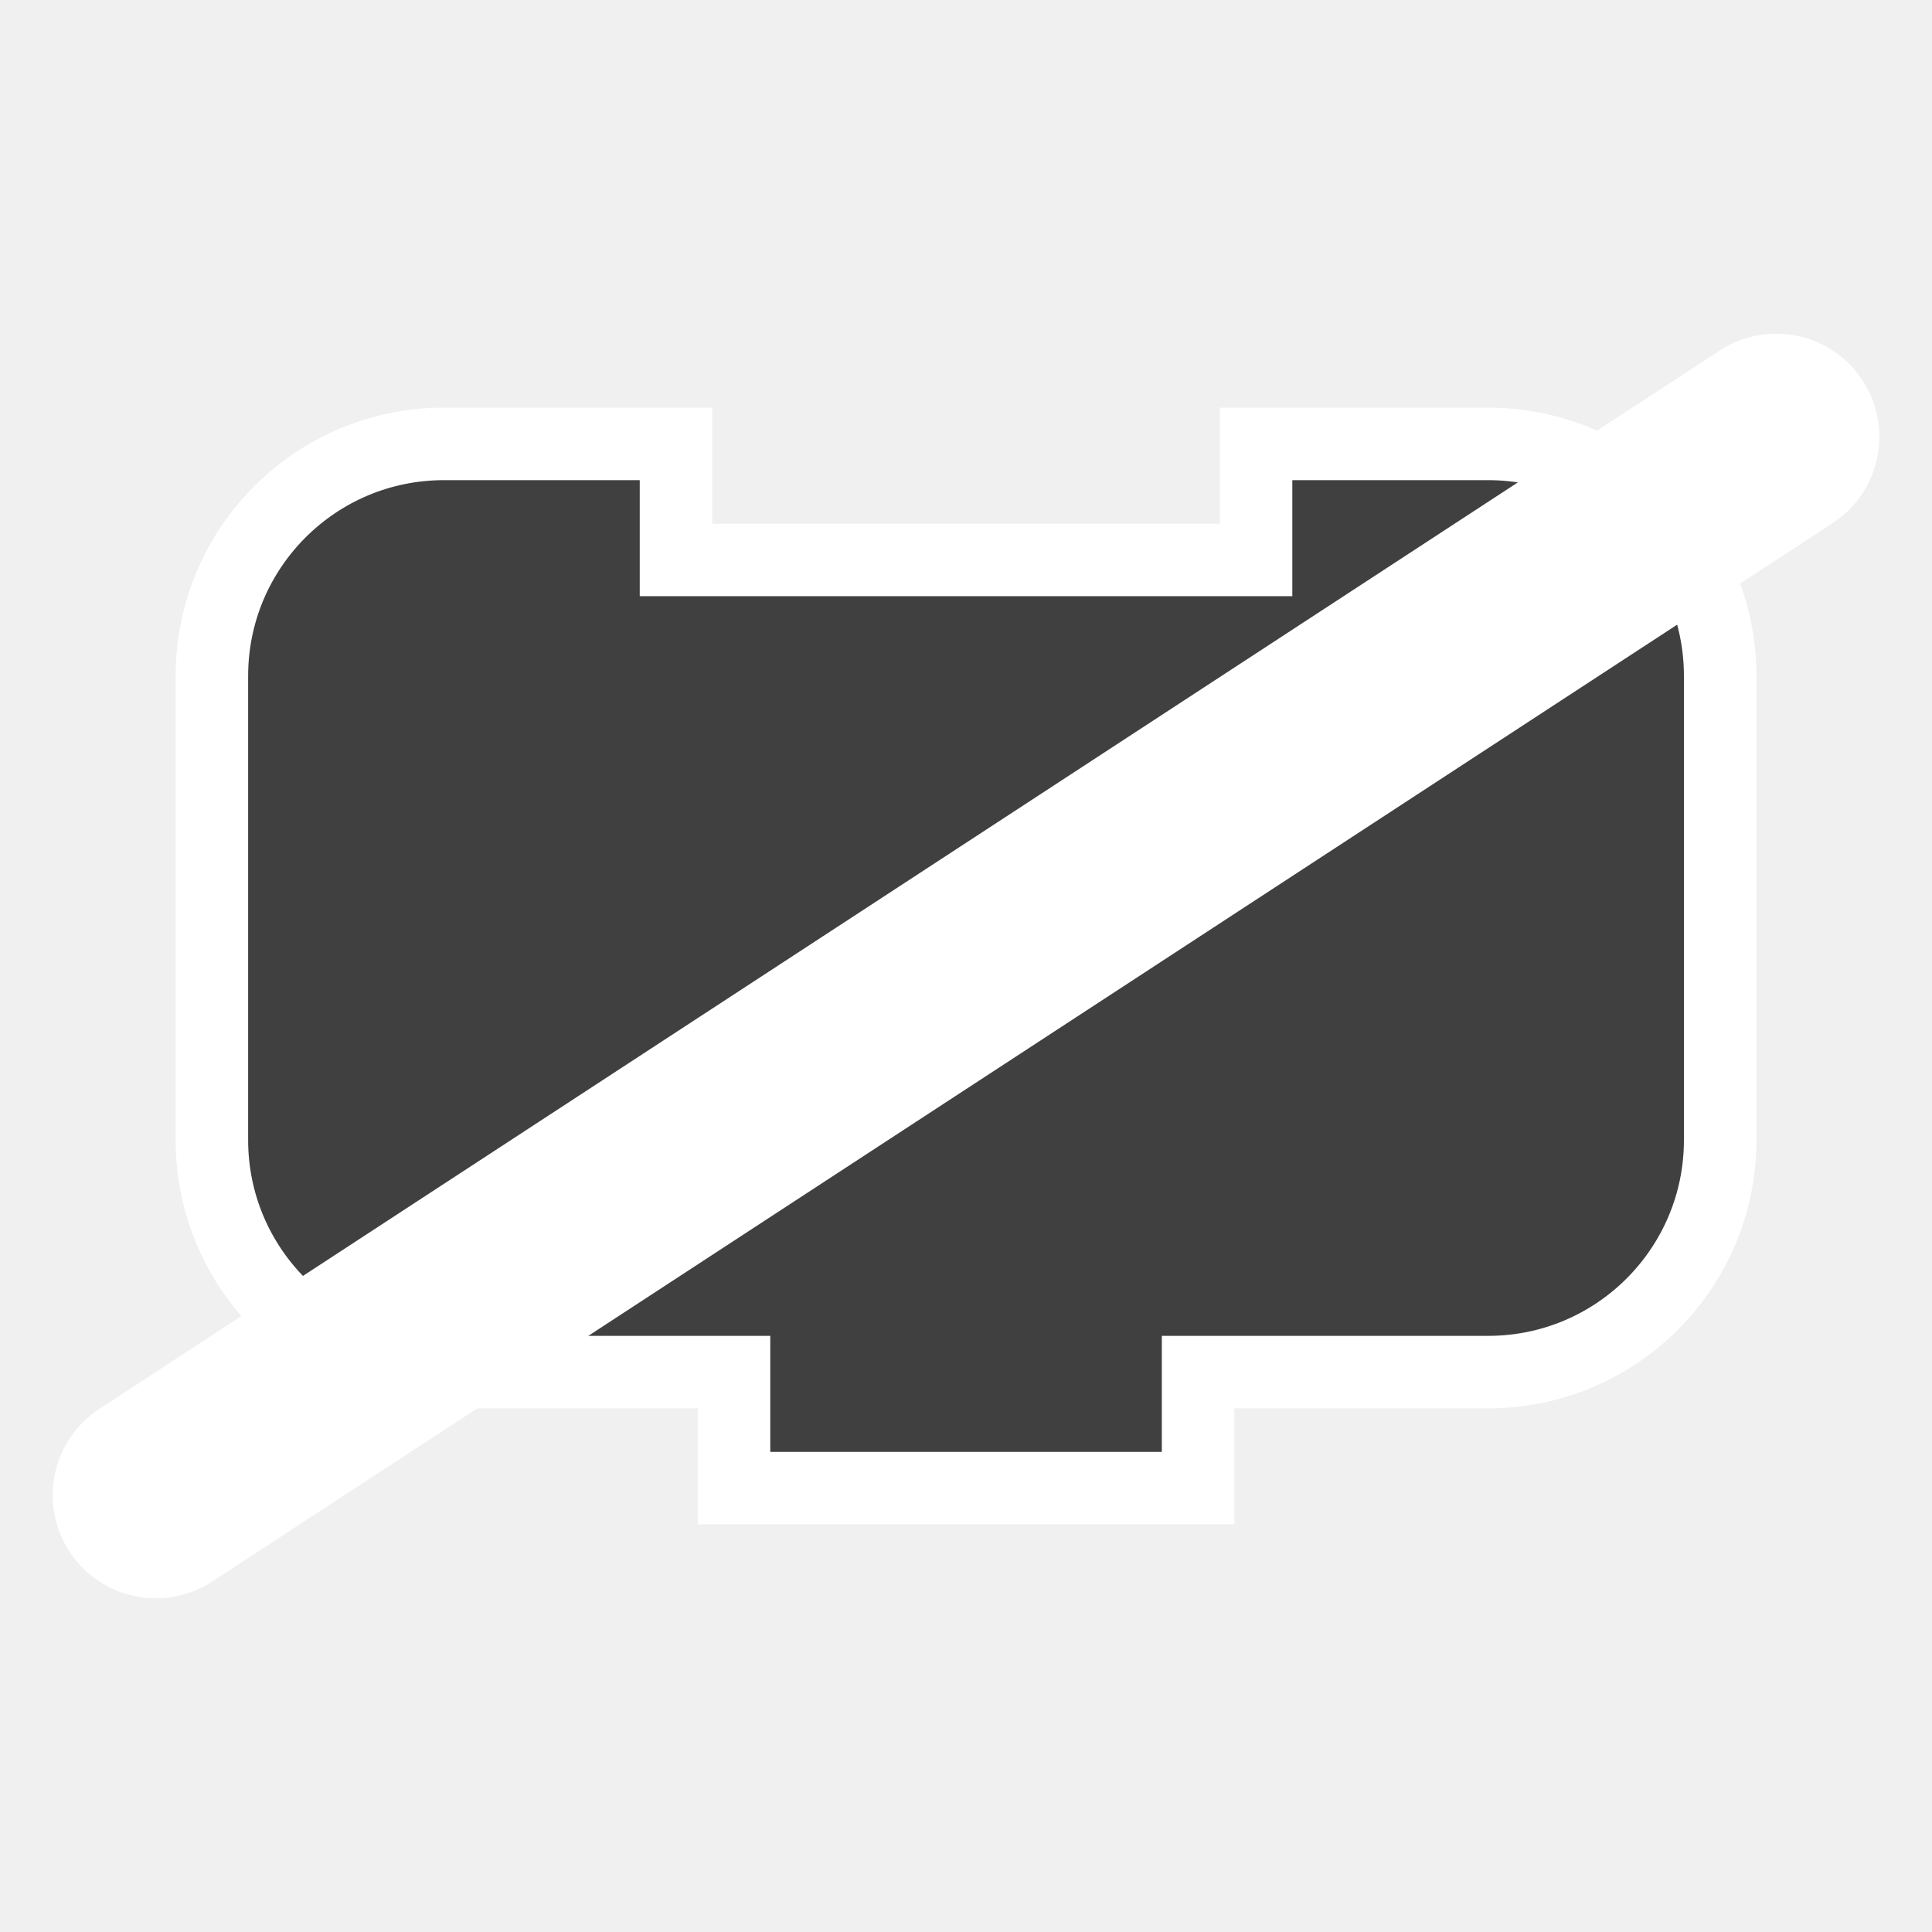
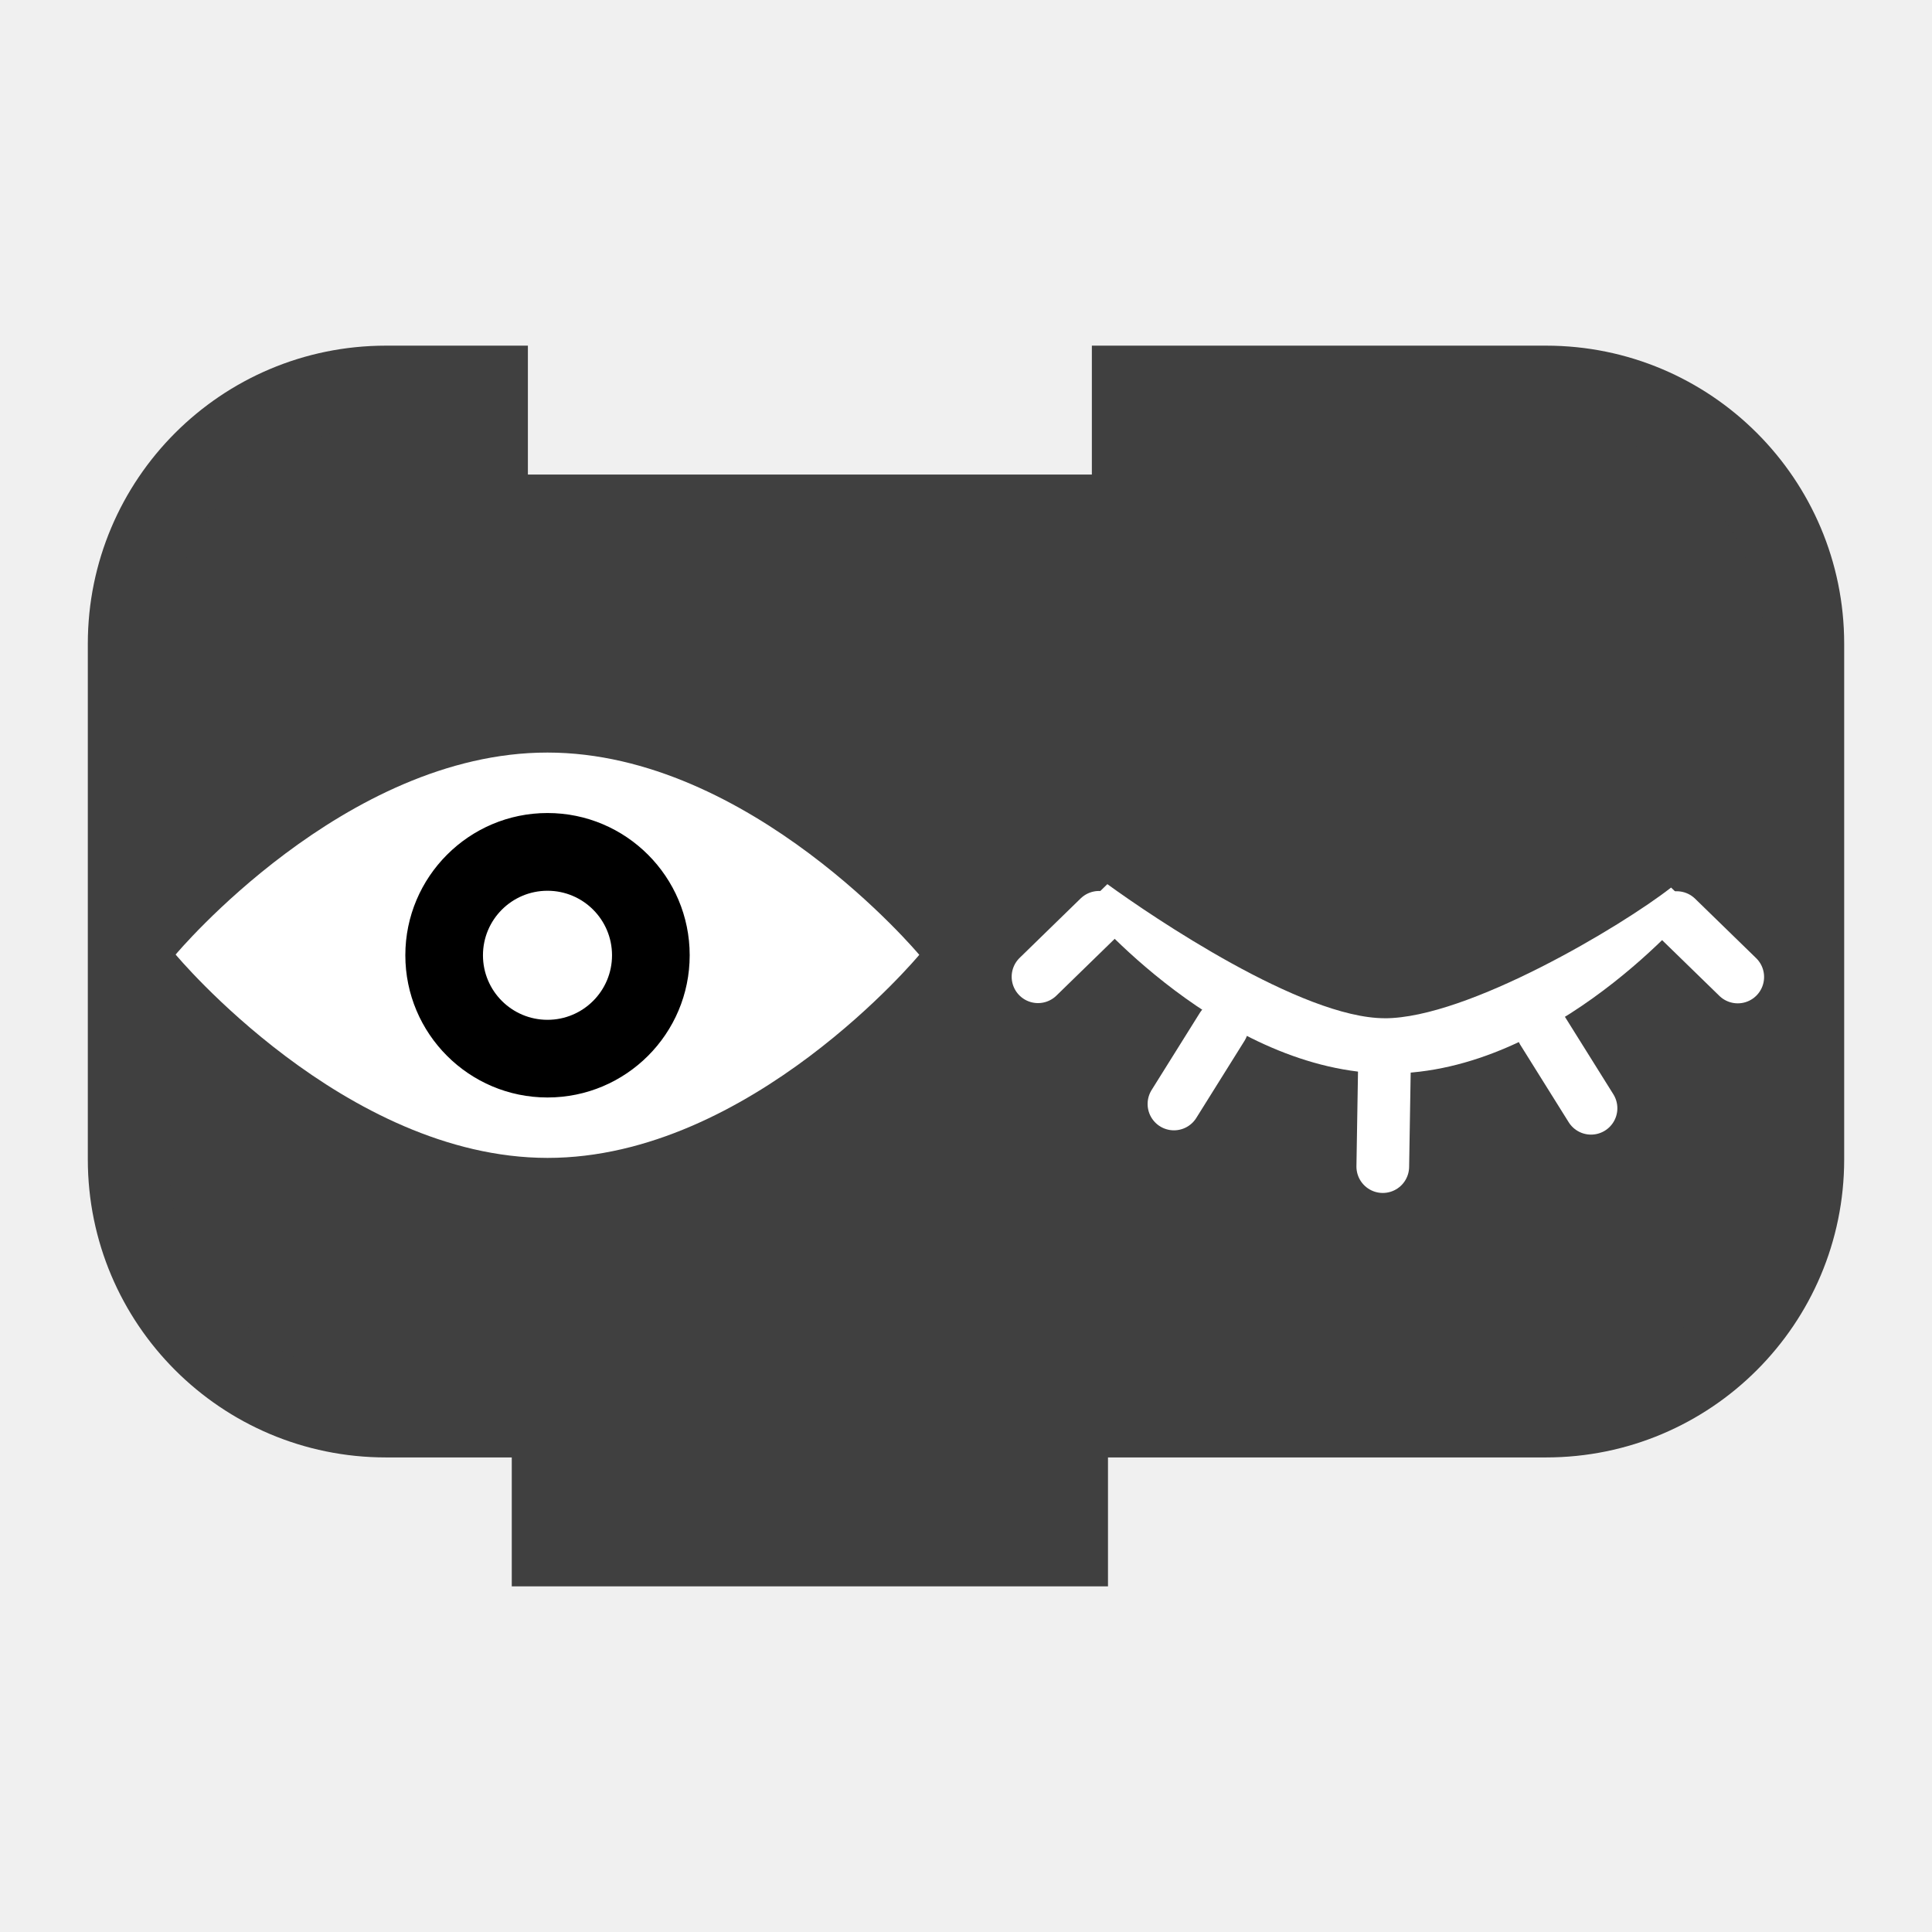
- <svg xmlns="http://www.w3.org/2000/svg" version="1.0" width="55" height="55" id="svg2">
+ <svg xmlns="http://www.w3.org/2000/svg" id="svg2" height="55" width="55" version="1.0">
  <defs id="defs6" />
-   <path d="m 6.032,25.849 0,-6.606 a 6.606,6.606 0 0 1 6.606,-6.606 l 6.606,0 0,3.303 16.514,0 0,-3.303 6.606,0 a 6.606,6.606 0 0 1 6.606,6.606 l 0,6.606 0,6.606 a 6.606,6.606 0 0 1 -6.606,6.606 l -6.606,0 -1.651,0 0,3.303 -13.211,0 0,-3.303 -1.651,0 -6.606,0 A 6.606,6.606 0 0 1 6.032,32.454 l 0,-6.606 z" id="path2882" style="fill:#404040;fill-opacity:1;stroke:#ffffff;stroke-width:2.064;stroke-linecap:square;stroke-miterlimit:4;stroke-opacity:1;stroke-dasharray:none" />
-   <path d="M 4.435,42.565 50.565,12.435" id="path2988" style="fill:#ff0000;stroke:#ffffff;stroke-width:5.871;stroke-linecap:round;stroke-linejoin:miter;stroke-miterlimit:4;stroke-opacity:1;stroke-dasharray:none" />
+   <path style="fill:#404040;fill-opacity:1;stroke:#404040;stroke-width:2.294;stroke-linecap:square;stroke-miterlimit:4;stroke-dasharray:none;stroke-opacity:1" id="path2882" d="m 3.647,25.665 0,-7.339 c -2e-7,-4.053 3.286,-7.339 7.339,-7.339 l 2.895,0 0,3.67 18.349,0 0,-3.67 11.784,0 c 4.053,0 7.339,3.286 7.339,7.339 l 0,7.339 0,7.339 c 0,4.053 -3.286,7.339 -7.339,7.339 l -11.784,0 -1.835,0 0,3.67 -14.679,0 0,-3.67 -1.835,0 -2.895,0 c -4.053,0 -7.339,-3.286 -7.339,-7.339 z" />
+   <ellipse transform="scale(-1,1)" ry="5.129" rx="5.129" cy="27.069" cx="-15.618" id="path5088" style="fill:#000000;fill-opacity:1;stroke:none;stroke-width:1.86;stroke-linecap:round;stroke-linejoin:round;stroke-miterlimit:4;stroke-dasharray:none;stroke-opacity:1" />
+   <path id="path5028" display="inline" d="m 15.586,21.424 c 5.774,0 10.584,5.758 10.584,5.758 0,0 -4.81,5.784 -10.584,5.781 C 9.812,32.959 5,27.174 5,27.174 c 0,0 4.812,-5.755 10.586,-5.75 z m 0,9.819 c 2.235,0 4.048,-1.814 4.048,-4.049 0,-2.232 -1.812,-4.049 -4.048,-4.049 -2.233,0 -4.047,1.818 -4.047,4.049 0,2.235 1.814,4.049 4.047,4.049 z" style="display:inline;fill:#ffffff;fill-opacity:1" />
+   <circle transform="scale(-1,1)" id="circle5030" r="1.837" display="inline" cy="27.195" cx="-15.586" style="display:inline;fill:#ffffff;fill-opacity:1" />
+   <path id="path5028-4" display="inline" d="m 39.42,28.988 c 2.362,0 6.761,-2.632 8.152,-3.721 1.284,1.239 0.629,0.564 0.629,0.564 0,0 -3.935,4.733 -8.66,4.73 -4.724,-0.004 -8.662,-4.737 -8.662,-4.737 0,0 -0.716,0.661 0.645,-0.654 1.269,0.921 5.533,3.816 7.896,3.817 z" style="display:inline;fill:#ffffff;fill-opacity:1;stroke:none;stroke-opacity:1" />
+   <path id="path5115" d="M 47.733,26.122 49.47,27.813" style="fill:#f2f2f2;fill-rule:evenodd;stroke:#ffffff;stroke-width:1.5;stroke-linecap:round;stroke-linejoin:miter;stroke-opacity:1;stroke-miterlimit:4;stroke-dasharray:none" />
+   <path id="path5115-1" d="M 31.287,26.114 29.55,27.806" style="fill:#f2f2f2;fill-rule:evenodd;stroke:#ffffff;stroke-width:1.5;stroke-linecap:round;stroke-linejoin:miter;stroke-opacity:1;stroke-miterlimit:4;stroke-dasharray:none" />
+   <path id="path5132" d="m 39.411,30.422 c -0.046,2.789 -0.046,2.789 -0.046,2.789" style="fill:#f2f2f2;fill-rule:evenodd;stroke:#ffffff;stroke-width:1.5;stroke-linecap:round;stroke-linejoin:miter;stroke-opacity:1;stroke-miterlimit:4;stroke-dasharray:none" />
+   <path id="path5136" d="m 34.792,29.233 c -1.372,2.195 -1.372,2.195 -1.372,2.195" style="fill:#f2f2f2;fill-rule:evenodd;stroke:#ffffff;stroke-width:1.5;stroke-linecap:round;stroke-linejoin:miter;stroke-opacity:1;stroke-miterlimit:4;stroke-dasharray:none" />
+   <path id="path5136-5" d="m 43.921,29.355 c 1.372,2.195 1.372,2.195 1.372,2.195" style="fill:#f2f2f2;fill-rule:evenodd;stroke:#ffffff;stroke-width:1.5;stroke-linecap:round;stroke-linejoin:miter;stroke-opacity:1;stroke-miterlimit:4;stroke-dasharray:none" />
</svg>
